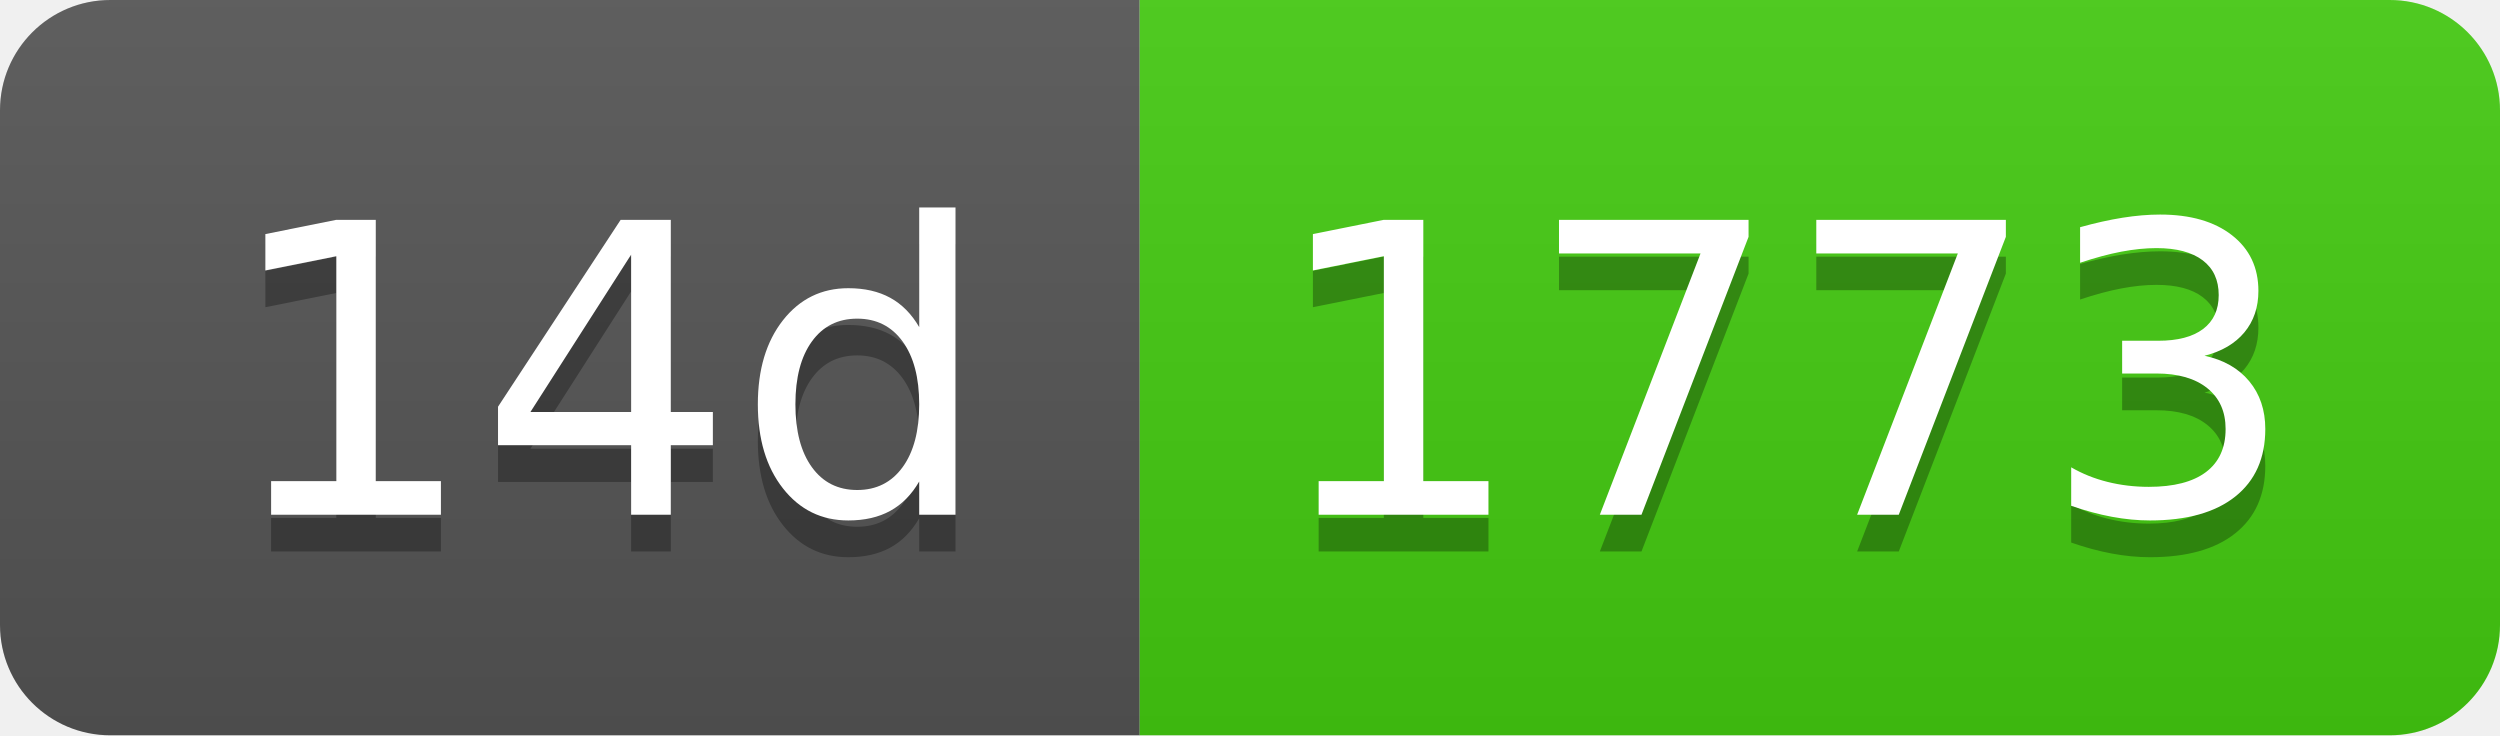
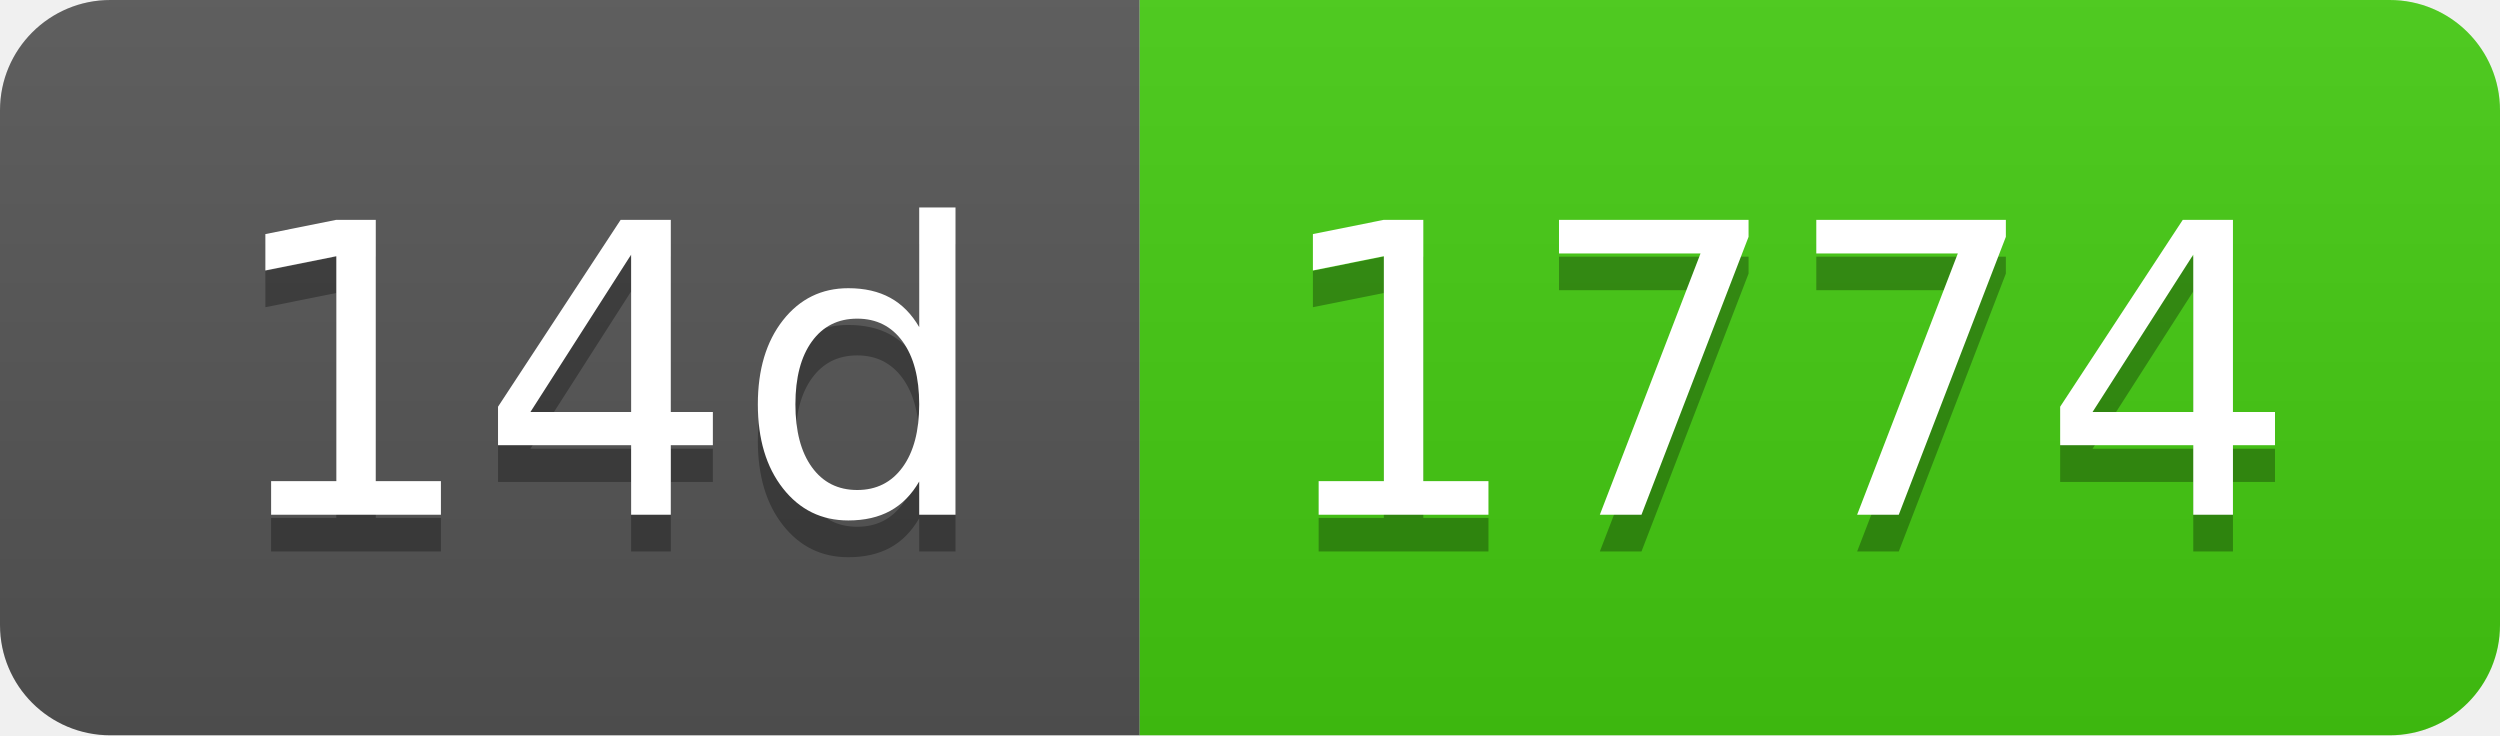
- <svg xmlns="http://www.w3.org/2000/svg" width="68" height="20" role="img" aria-label="14d: 1773">
+ <svg xmlns="http://www.w3.org/2000/svg" width="68" height="20" role="img" aria-label="14d: 1774">
  <linearGradient id="s" x2="0" y2="100%">
    <stop offset="0" stop-color="#bbb" stop-opacity=".1" />
    <stop offset="1" stop-opacity=".1" />
  </linearGradient>
  <clipPath id="r">
    <rect width="68" height="20" rx="3" fill="#fff" />
  </clipPath>
  <g clip-path="url(#r)">
    <rect width="31" height="20" fill="#555" />
    <rect x="31" width="37" height="20" fill="#4c1" />
    <rect width="68" height="20" fill="url(#s)" />
  </g>
  <g fill="#fff" text-anchor="middle" font-family="Verdana,Geneva,DejaVu Sans,sans-serif" text-rendering="geometricPrecision" font-size="110">
    <text aria-hidden="true" x="165" y="150" fill="#010101" fill-opacity=".3" transform="scale(.1)" textLength="210">14d</text>
    <text x="165" y="140" transform="scale(.1)" fill="#fff" textLength="210">14d</text>
-     <text aria-hidden="true" x="485" y="150" fill="#010101" fill-opacity=".3" transform="scale(.1)" textLength="270">1773</text>
-     <text x="485" y="140" transform="scale(.1)" fill="#fff" textLength="270">1773</text>
+     <text aria-hidden="true" x="485" y="150" fill="#010101" fill-opacity=".3" transform="scale(.1)" textLength="270">1774</text>
+     <text x="485" y="140" transform="scale(.1)" fill="#fff" textLength="270">1774</text>
  </g>
</svg>
